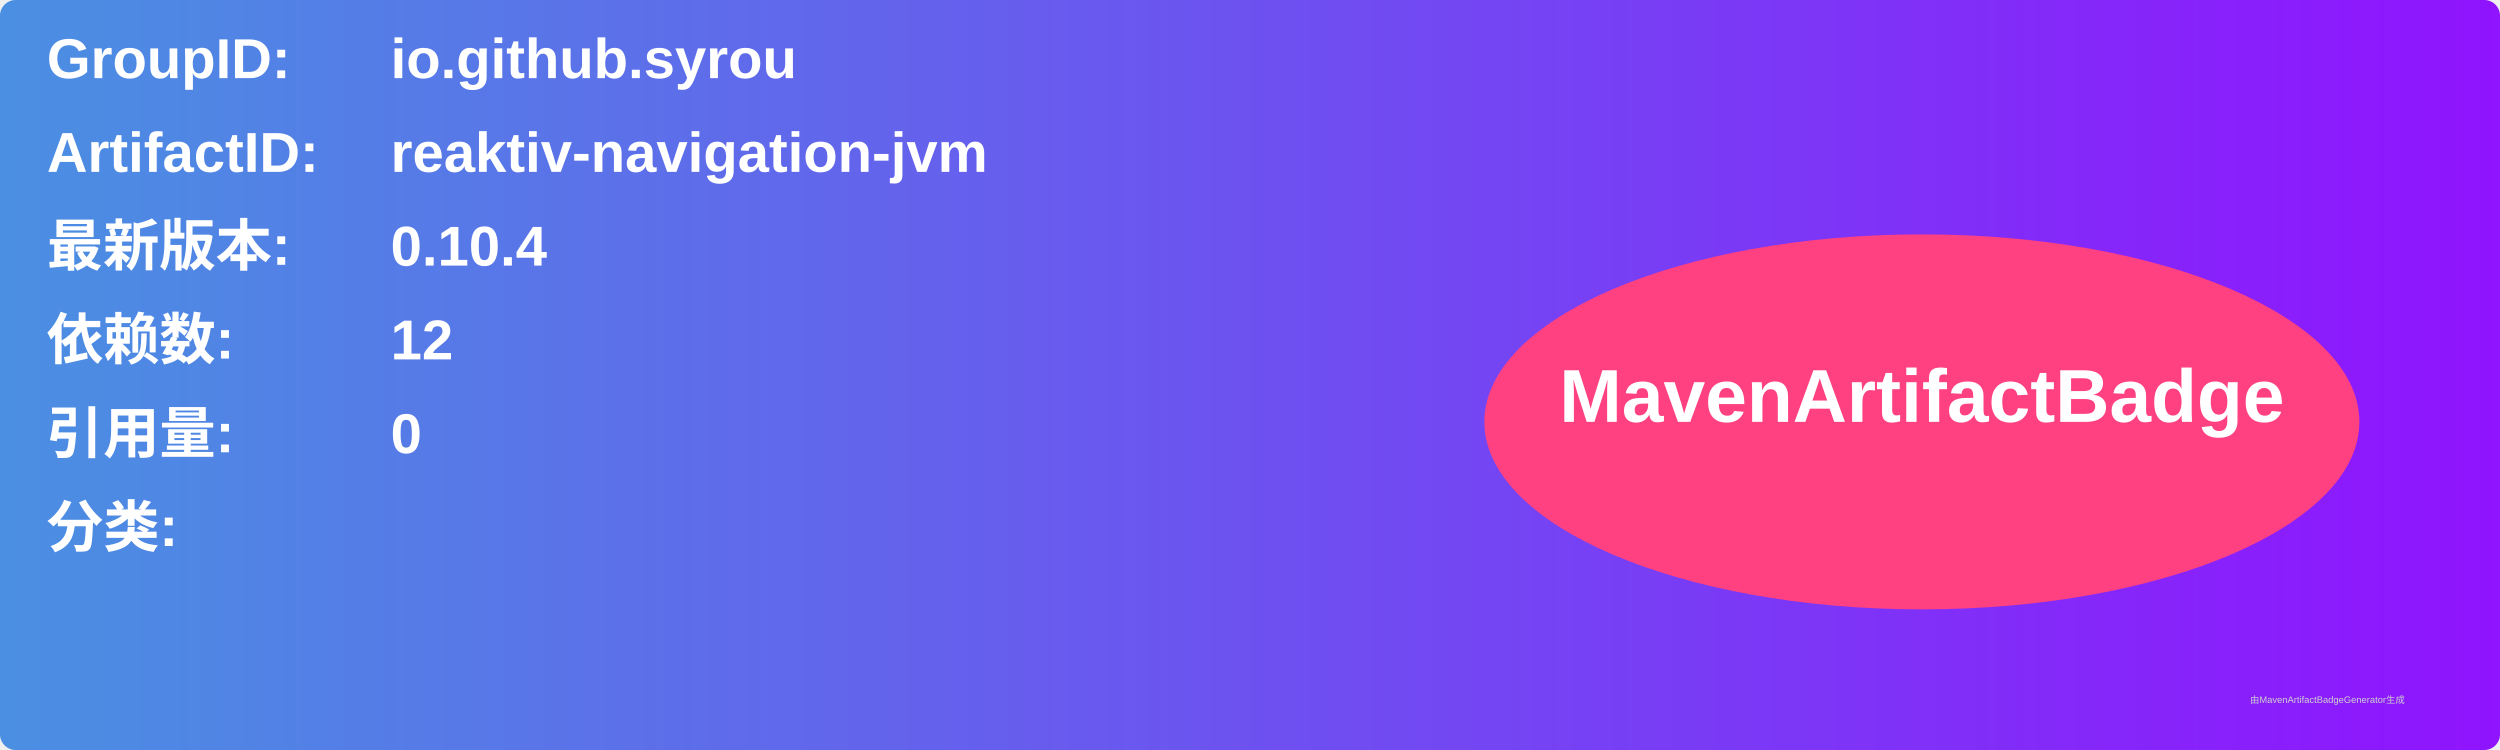
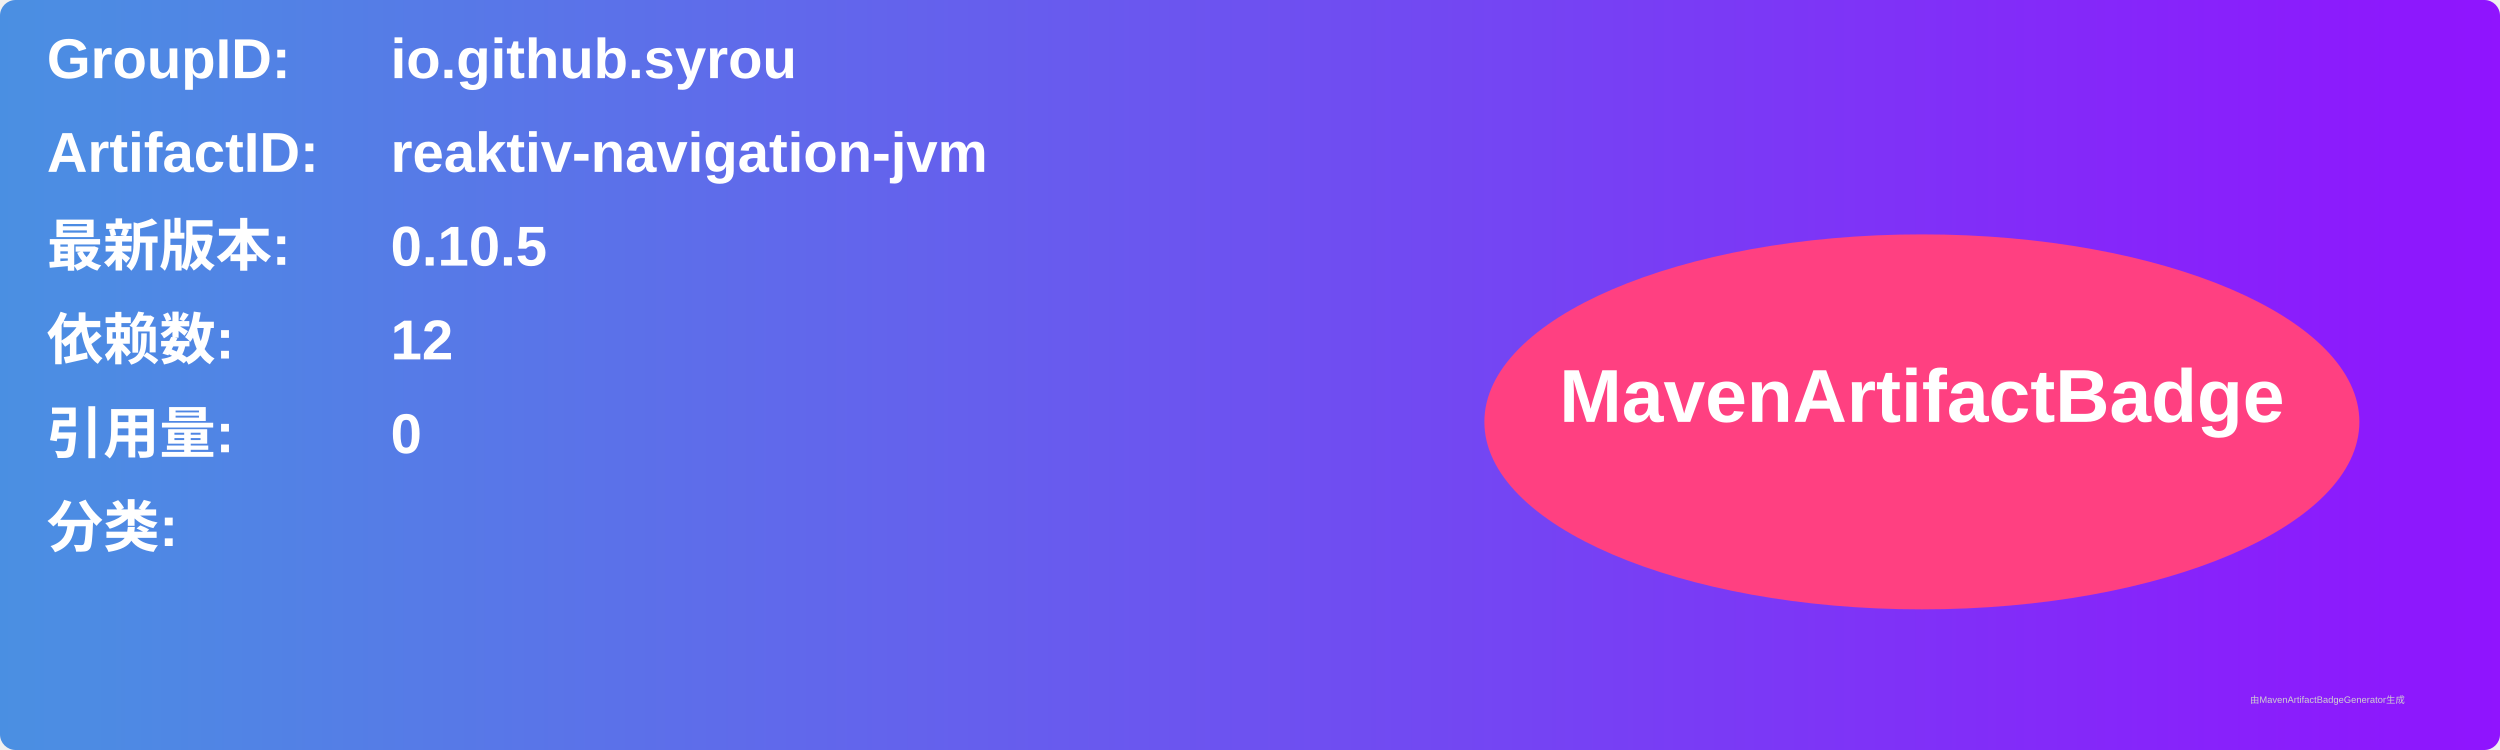
<svg xmlns="http://www.w3.org/2000/svg" width="800" height="240" viewBox="0 0 800 240">
  <linearGradient id="grad" x1="0%" y1="0%" x2="100%" y2="0%">
    <stop offset="0%" stop-color="#4a90e2" />
    <stop offset="100%" stop-color="#9013fe" />
  </linearGradient>
  <rect width="100%" height="100%" rx="5" ry="5" fill="url(#grad)" />
  <g transform="translate(15, 15)">
    <text x="0" y="10" font-family="Arial" font-size="18" fill="white" font-weight="bold" width="260">GroupID:</text>
    <text x="110" y="10" font-family="Arial" font-size="18" fill="white" font-weight="bold" width="460">io.github.syrou</text>
    <text x="0" y="40" font-family="Arial" font-size="18" fill="white" font-weight="bold" width="260">ArtifactID:</text>
    <text x="110" y="40" font-family="Arial" font-size="18" fill="white" font-weight="bold" width="460">reaktiv-navigation-jvm</text>
    <text x="0" y="70" font-family="Arial" font-size="18" fill="white" font-weight="bold">最新版本:</text>
    <text x="110" y="70" font-family="Arial" font-size="18" fill="white" font-weight="bold">
-       <tspan font-weight="bold">0.10.4</tspan>
+       <tspan font-weight="bold">0.10.5</tspan>
    </text>
    <text x="0" y="100" font-family="Arial" font-size="18" fill="white" font-weight="bold">依赖数: </text>
    <text x="110" y="100" font-family="Arial" font-size="18" fill="white">
      <tspan font-weight="bold">12</tspan>
    </text>
    <text x="0" y="130" font-family="Arial" font-size="18" fill="white" font-weight="bold">引用量: </text>
    <text x="110" y="130" font-family="Arial" font-size="18" fill="white">
      <tspan font-weight="bold">0</tspan>
    </text>
    <text x="0" y="160" font-family="Arial" font-size="18" fill="white" font-weight="bold">分类:</text>
    <text x="10" y="190" font-family="Arial" font-size="10" fill="white">
      <tspan font-weight="bold" />
    </text>
    <ellipse cx="600" cy="120" rx="140" ry="60" fill="#ff4081" />
    <text x="600" y="120" text-anchor="middle" font-family="Arial" font-size="24" fill="white" font-weight="bold">MavenArtifactBadge</text>
  </g>
  <text x="720" y="225" font-family="Arial" font-size="3" fill="#d0d0d0">由MavenArtifactBadgeGenerator生成</text>
</svg>
